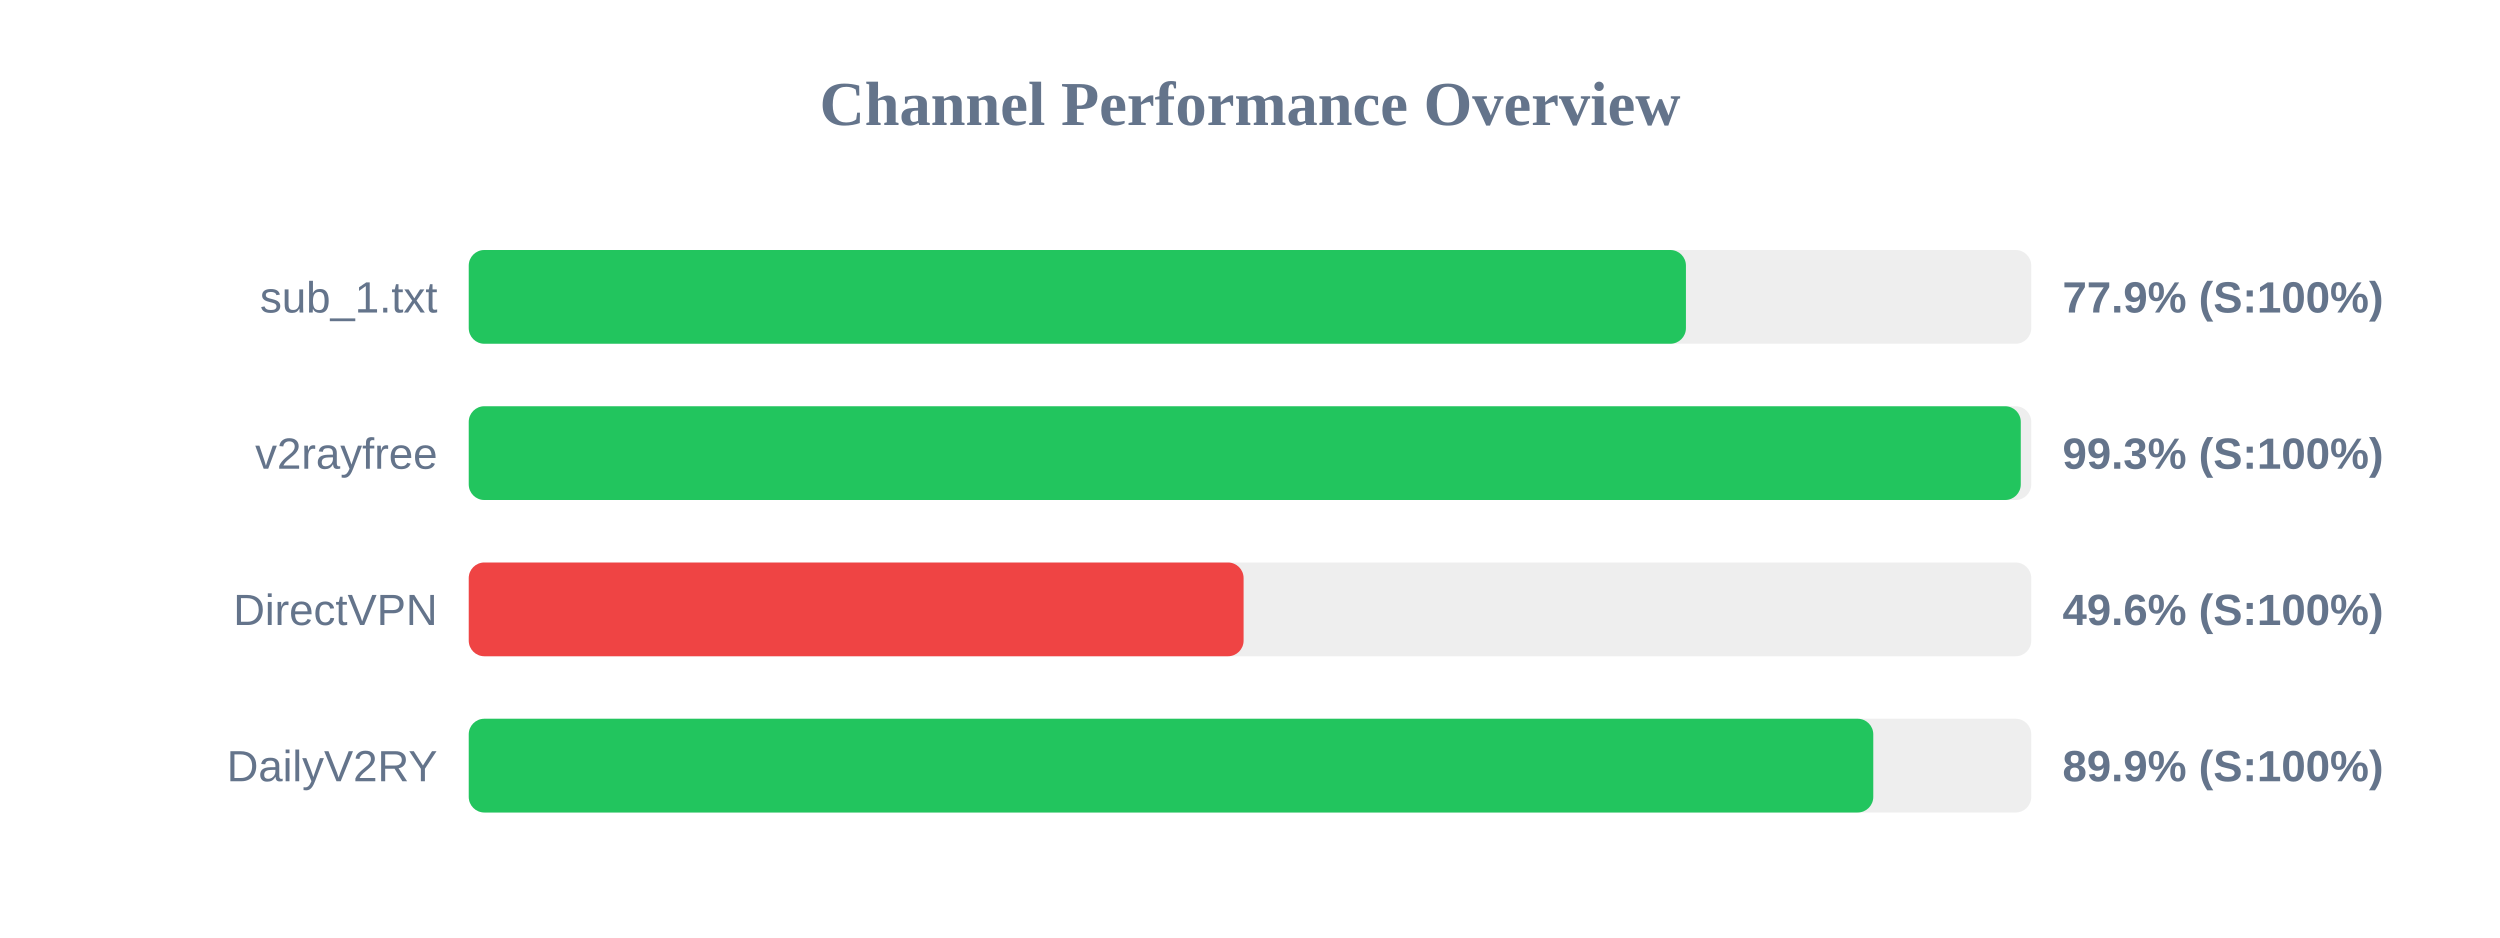
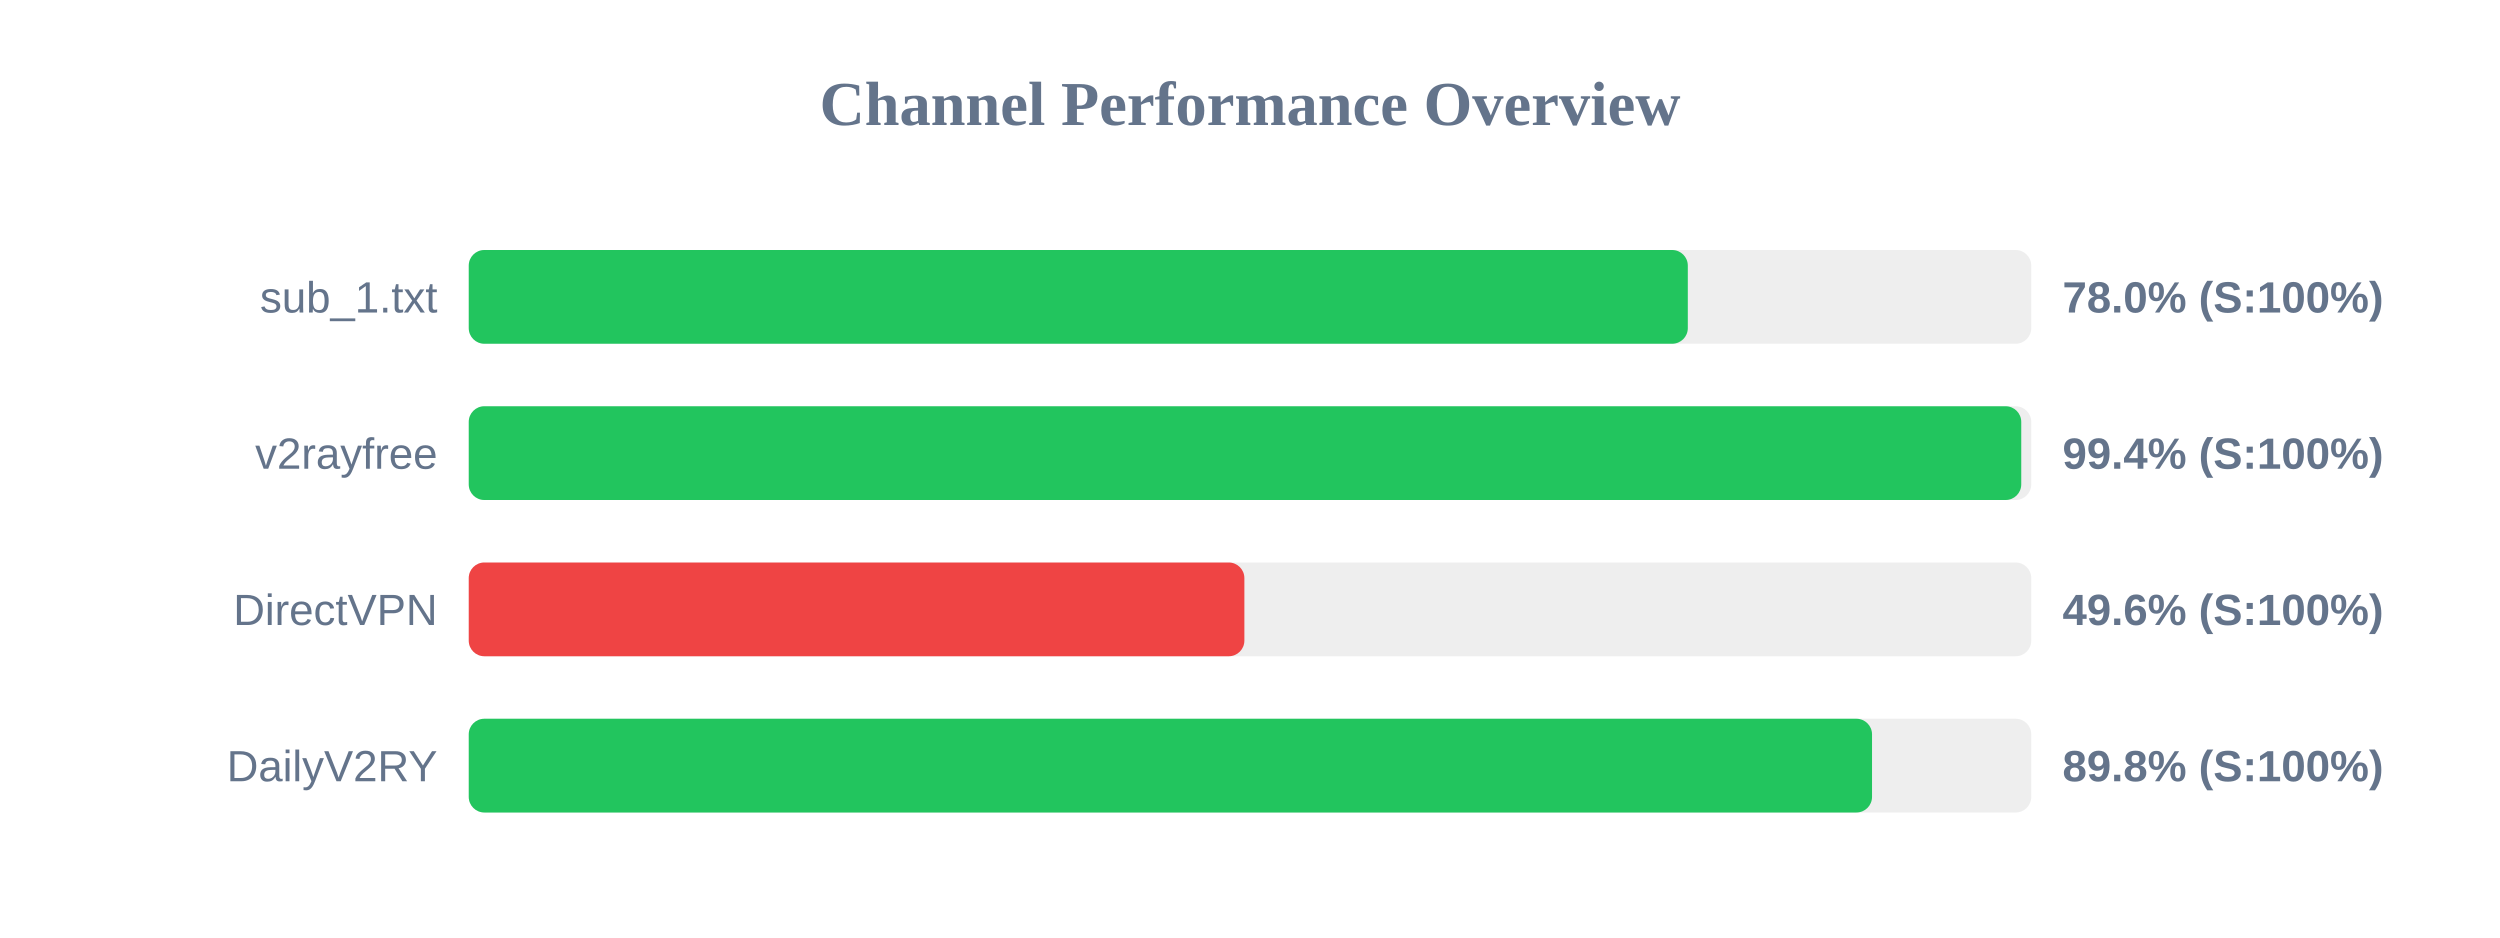
<svg xmlns="http://www.w3.org/2000/svg" width="800" height="300" version="1.1">
  <style>
        .row { font: 14px Arial; fill: #64748b; }
        .score { font: bold 14px Arial; fill: #64748b; }
    </style>
  <text x="400" y="40" text-anchor="middle" font-size="20px" font-weight="bold" fill="#64748b">Channel Performance Overview</text>
  <rect x="150" y="80" width="500" height="30" fill="#eee" rx="5" />
-   <rect x="150" y="80" width="389.5" height="30" fill="#22c55e" rx="5" />
+   <rect x="150" y="80" width="390.1" height="30" fill="#22c55e" rx="5" />
  <text x="140" y="100" text-anchor="end" class="row">sub_1.txt</text>
-   <text x="660" y="100" text-anchor="start" class="score">77.9% (S:100%)</text>
+   <text x="660" y="100" text-anchor="start" class="score">78.0% (S:100%)</text>
  <rect x="150" y="130" width="500" height="30" fill="#eee" rx="5" />
-   <rect x="150" y="130" width="496.65" height="30" fill="#22c55e" rx="5" />
+   <rect x="150" y="130" width="496.8" height="30" fill="#22c55e" rx="5" />
  <text x="140" y="150" text-anchor="end" class="row">v2rayfree</text>
-   <text x="660" y="150" text-anchor="start" class="score">99.3% (S:100%)</text>
+   <text x="660" y="150" text-anchor="start" class="score">99.4% (S:100%)</text>
  <rect x="150" y="180" width="500" height="30" fill="#eee" rx="5" />
-   <rect x="150" y="180" width="247.95" height="30" fill="#ef4444" rx="5" />
+   <rect x="150" y="180" width="248.2" height="30" fill="#ef4444" rx="5" />
  <text x="140" y="200" text-anchor="end" class="row">DirectVPN</text>
  <text x="660" y="200" text-anchor="start" class="score">49.6% (S:100%)</text>
  <rect x="150" y="230" width="500" height="30" fill="#eee" rx="5" />
-   <rect x="150" y="230" width="449.45" height="30" fill="#22c55e" rx="5" />
+   <rect x="150" y="230" width="449.05" height="30" fill="#22c55e" rx="5" />
  <text x="140" y="250" text-anchor="end" class="row">DailyV2RY</text>
-   <text x="660" y="250" text-anchor="start" class="score">89.9% (S:100%)</text>
+   <text x="660" y="250" text-anchor="start" class="score">89.8% (S:100%)</text>
</svg>
